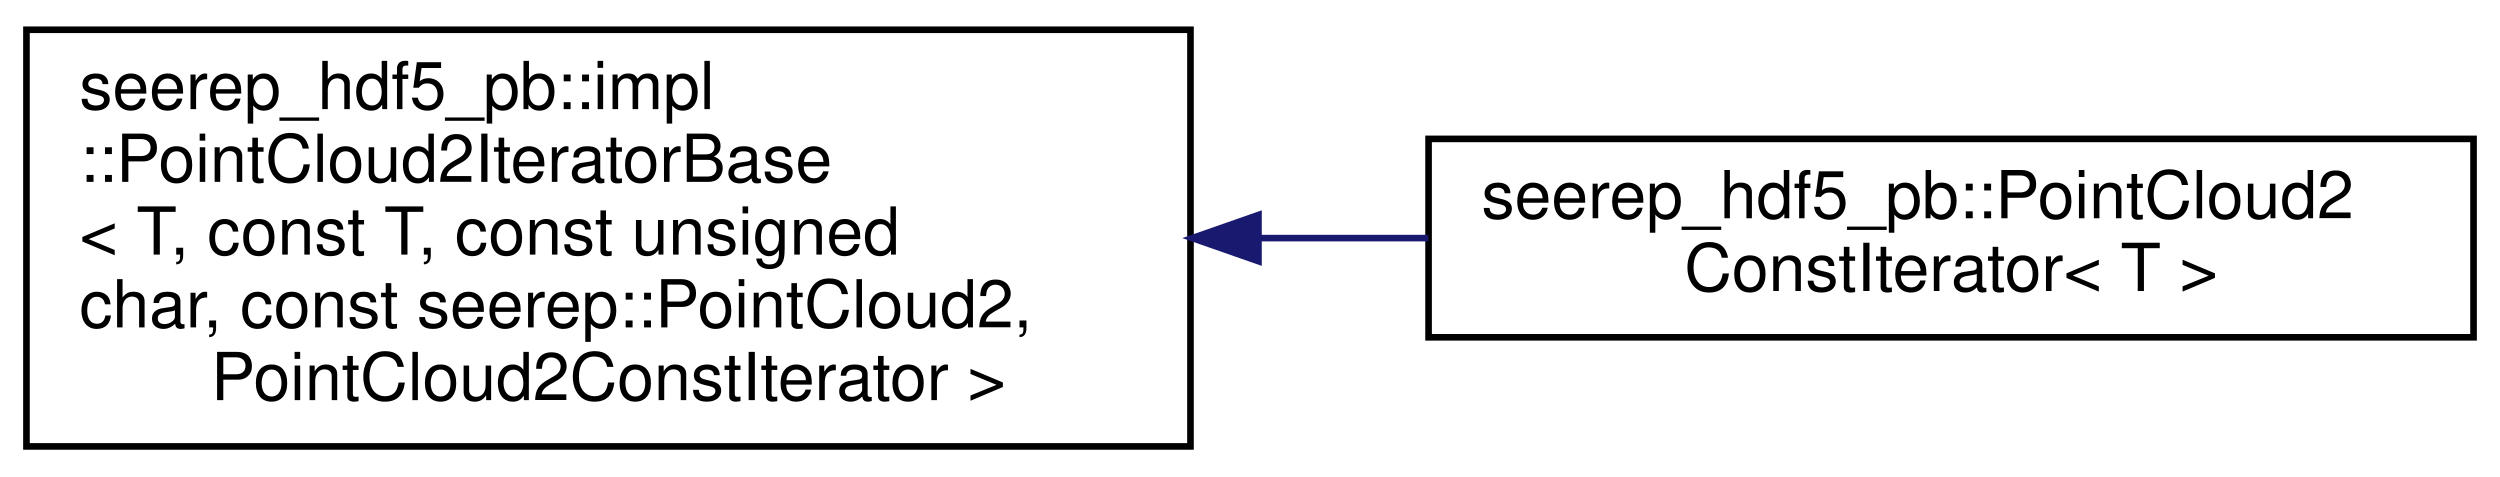
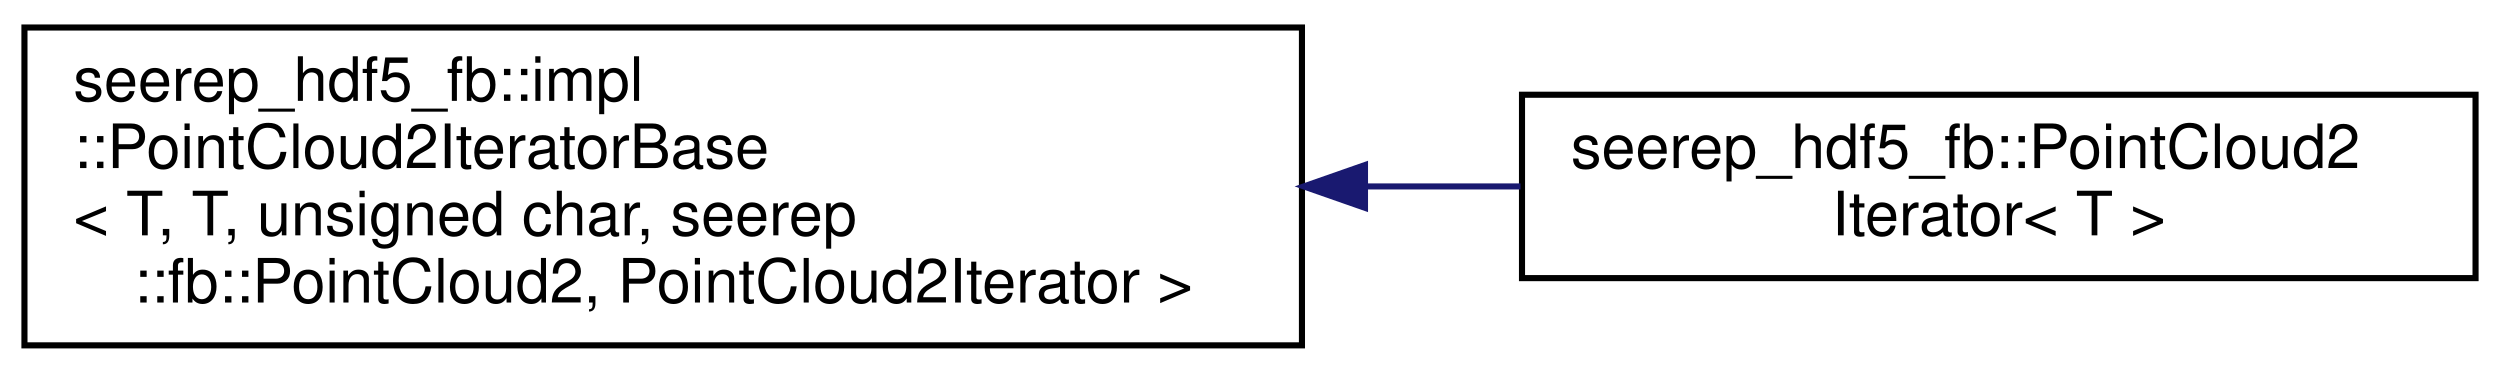
- <svg xmlns="http://www.w3.org/2000/svg" xmlns:xlink="http://www.w3.org/1999/xlink" width="378pt" height="72pt" viewBox="0.00 0.00 378.00 72.00">
-   <g id="graph0" class="graph" transform="scale(1 1) rotate(0) translate(4 68)">
+ <svg xmlns="http://www.w3.org/2000/svg" xmlns:xlink="http://www.w3.org/1999/xlink" width="409pt" height="61pt" viewBox="0.00 0.00 409.00 61.00">
+   <g id="graph0" class="graph" transform="scale(1 1) rotate(0) translate(4 57)">
    <g id="node1" class="node">
      <g id="a_node1">
-         <a xlink:href="classseerep__hdf5__pb_1_1impl_1_1PointCloud2IteratorBase.html" target="_top" xlink:title=" ">
-           <polygon fill="none" stroke="black" points="0,-0.5 0,-63.5 176,-63.5 176,-0.5 0,-0.5" />
-           <text text-anchor="start" x="8" y="-51.5" font-family="Helvetica,sans-Serif" font-size="10.00">seerep_hdf5_pb::impl</text>
-           <text text-anchor="start" x="8" y="-40.5" font-family="Helvetica,sans-Serif" font-size="10.00">::PointCloud2IteratorBase</text>
-           <text text-anchor="start" x="8" y="-29.5" font-family="Helvetica,sans-Serif" font-size="10.00">&lt; T, const T, const unsigned</text>
-           <text text-anchor="start" x="8" y="-18.5" font-family="Helvetica,sans-Serif" font-size="10.00"> char, const seerep::PointCloud2,</text>
-           <text text-anchor="middle" x="88" y="-7.5" font-family="Helvetica,sans-Serif" font-size="10.00"> PointCloud2ConstIterator &gt;</text>
+         <a xlink:href="classseerep__hdf5__fb_1_1impl_1_1PointCloud2IteratorBase.html" target="_top" xlink:title=" ">
+           <polygon fill="none" stroke="black" points="0,-0.5 0,-52.5 209,-52.5 209,-0.5 0,-0.5" />
+           <text text-anchor="start" x="8" y="-40.5" font-family="Helvetica,sans-Serif" font-size="10.00">seerep_hdf5_fb::impl</text>
+           <text text-anchor="start" x="8" y="-29.5" font-family="Helvetica,sans-Serif" font-size="10.00">::PointCloud2IteratorBase</text>
+           <text text-anchor="start" x="8" y="-18.5" font-family="Helvetica,sans-Serif" font-size="10.00">&lt; T, T, unsigned char, seerep</text>
+           <text text-anchor="middle" x="104.5" y="-7.5" font-family="Helvetica,sans-Serif" font-size="10.00">::fb::PointCloud2, PointCloud2Iterator &gt;</text>
        </a>
      </g>
    </g>
    <g id="node2" class="node">
      <g id="a_node2">
-         <a xlink:href="classseerep__hdf5__pb_1_1PointCloud2ConstIterator.html" target="_top" xlink:title="Same as a PointCloud2Iterator but for const data.">
-           <polygon fill="none" stroke="black" points="212,-17 212,-47 370,-47 370,-17 212,-17" />
-           <text text-anchor="start" x="220" y="-35" font-family="Helvetica,sans-Serif" font-size="10.00">seerep_hdf5_pb::PointCloud2</text>
-           <text text-anchor="middle" x="291" y="-24" font-family="Helvetica,sans-Serif" font-size="10.00">ConstIterator&lt; T &gt;</text>
+         <a xlink:href="classseerep__hdf5__fb_1_1PointCloud2Iterator.html" target="_top" xlink:title="Class that can iterate over a flatbuffers PointCloud2 (used for writing into the data field)">
+           <polygon fill="none" stroke="black" points="245,-11.5 245,-41.5 401,-41.5 401,-11.5 245,-11.5" />
+           <text text-anchor="start" x="253" y="-29.5" font-family="Helvetica,sans-Serif" font-size="10.00">seerep_hdf5_fb::PointCloud2</text>
+           <text text-anchor="middle" x="323" y="-18.5" font-family="Helvetica,sans-Serif" font-size="10.00">Iterator&lt; T &gt;</text>
        </a>
      </g>
    </g>
    <g id="edge1" class="edge">
-       <path fill="none" stroke="midnightblue" d="M186.34,-32C194.93,-32 203.55,-32 211.96,-32" />
-       <polygon fill="midnightblue" stroke="midnightblue" points="186.28,-28.5 176.28,-32 186.28,-35.5 186.28,-28.5" />
+       <path fill="none" stroke="midnightblue" d="M219.39,-26.5C227.96,-26.5 236.49,-26.5 244.76,-26.5" />
+       <polygon fill="midnightblue" stroke="midnightblue" points="219.31,-23 209.31,-26.5 219.31,-30 219.31,-23" />
    </g>
  </g>
</svg>
